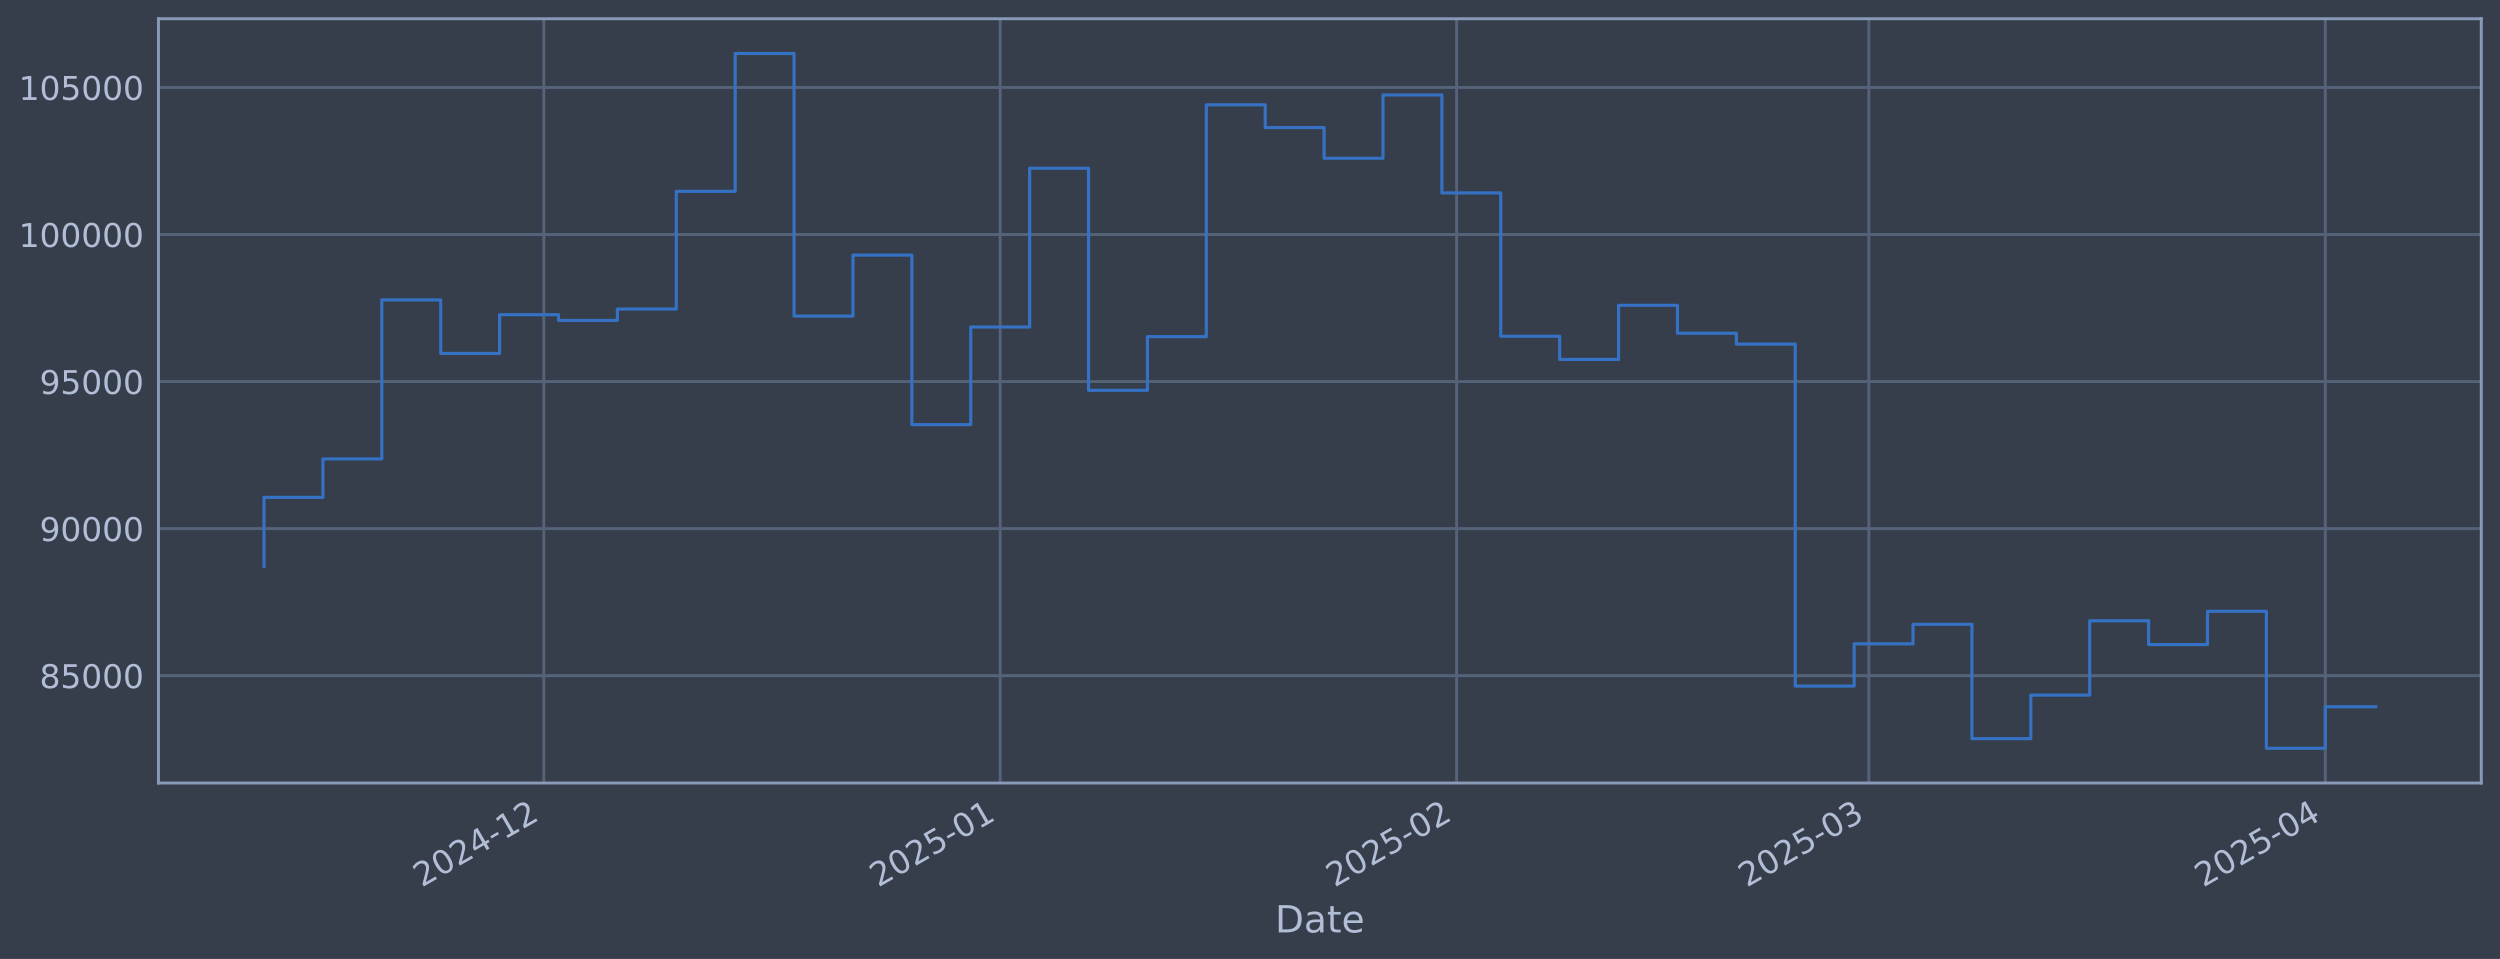
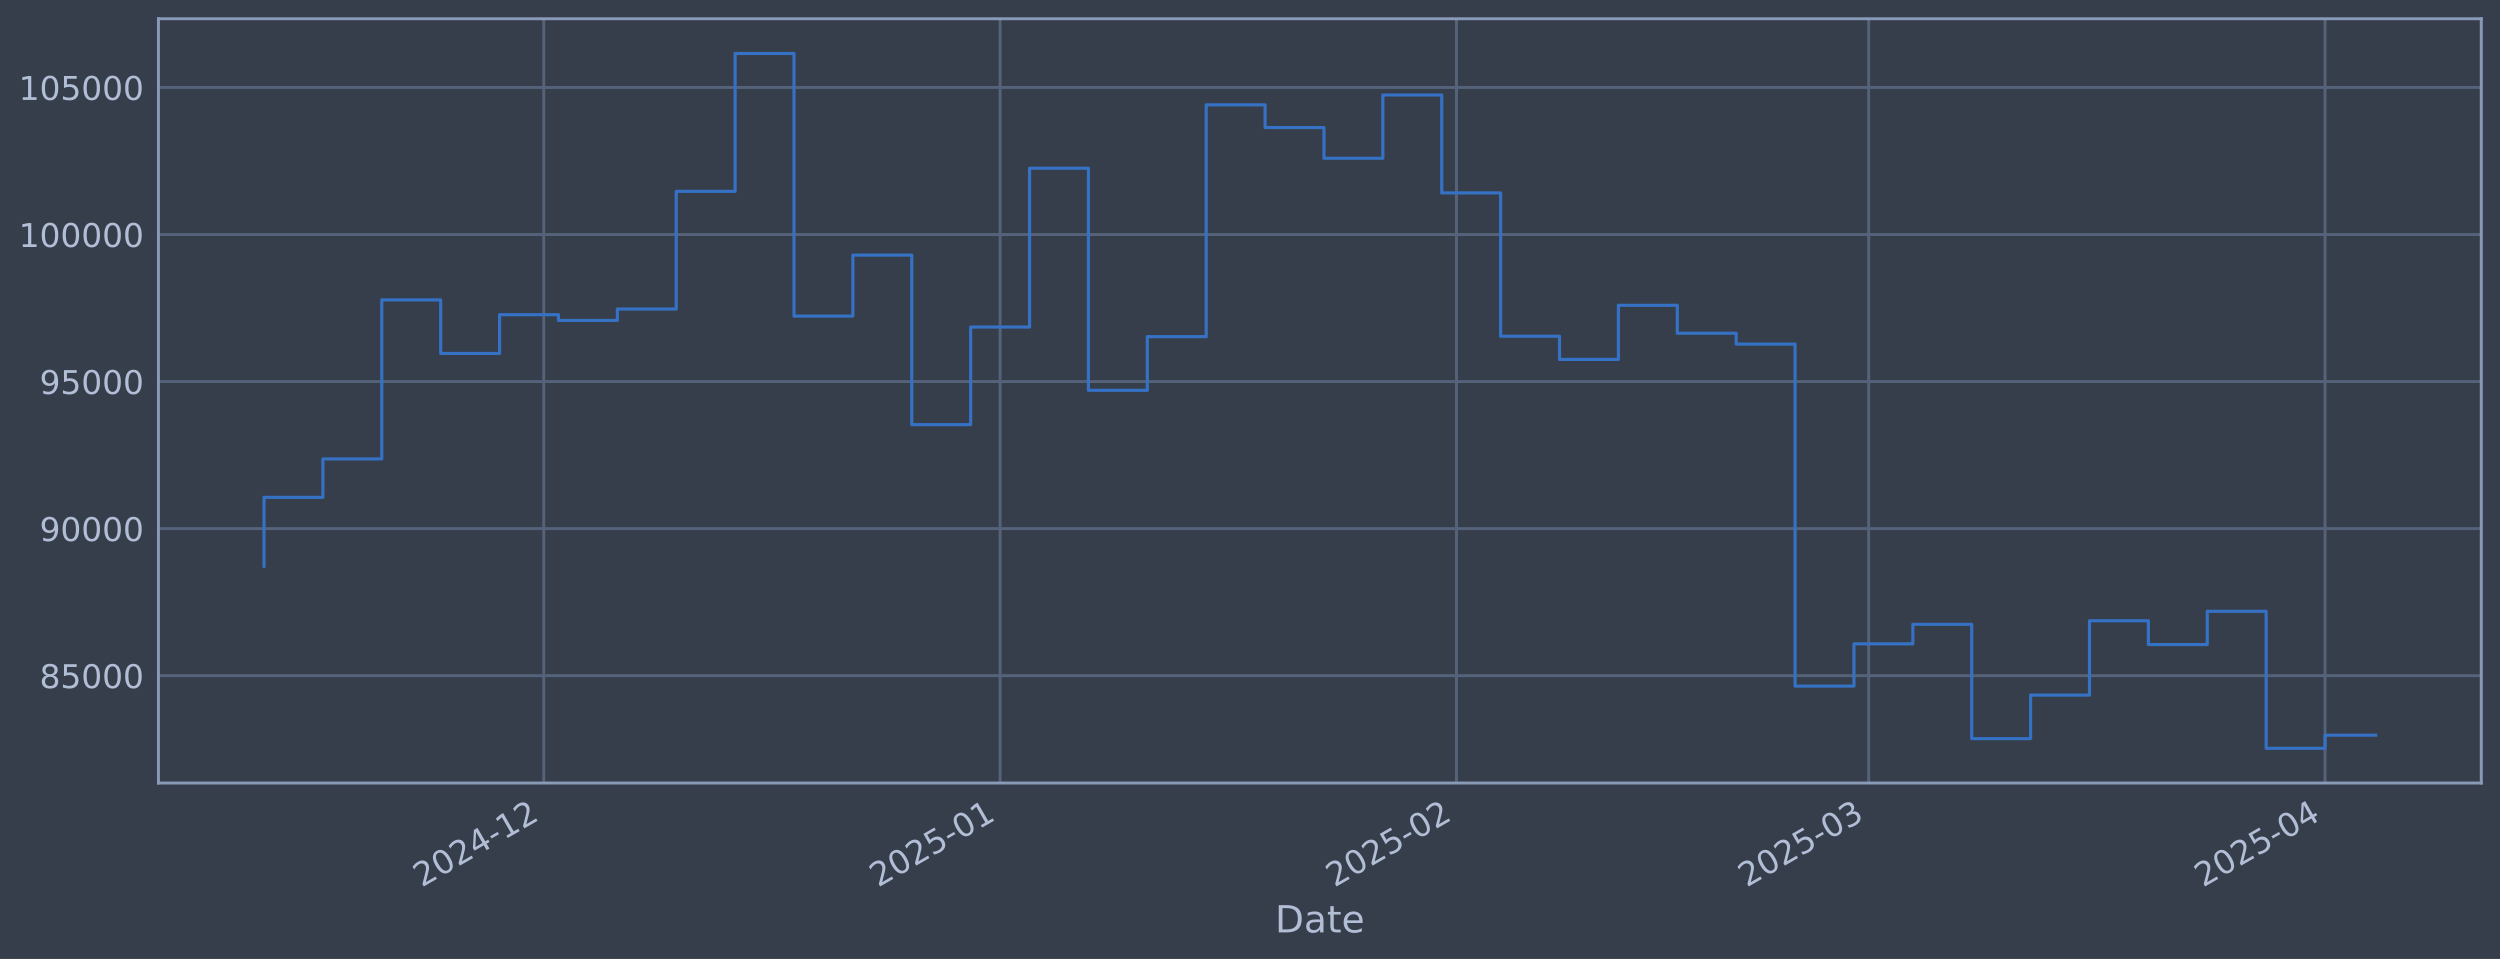
<svg xmlns="http://www.w3.org/2000/svg" xmlns:xlink="http://www.w3.org/1999/xlink" width="960.9pt" height="368.58pt" viewBox="0 0 960.9 368.58" version="1.1">
  <defs>
    <style type="text/css">*{stroke-linejoin: round; stroke-linecap: butt}</style>
  </defs>
  <g id="figure_1">
    <g id="patch_1">
      <path d="M 0 368.58  L 960.9 368.58  L 960.9 0  L 0 0  z " style="fill: #373e4b" />
    </g>
    <g id="axes_1">
      <g id="patch_2">
        <path d="M 60.901 300.96  L 953.701 300.96  L 953.701 7.2  L 60.901 7.2  z " style="fill: #373e4b" />
      </g>
      <g id="matplotlib.axis_1">
        <g id="xtick_1">
          <g id="line2d_1">
-             <path d="M 209.004 300.96  L 209.004 7.2  " clip-path="url(#pb494e15793)" style="fill: none; stroke: #546379; stroke-width: 1.12; stroke-linecap: square" />
+             <path d="M 208.991 300.96  L 208.991 7.2  " clip-path="url(#p2a1196591a)" style="fill: none; stroke: #546379; stroke-width: 1.12; stroke-linecap: square" />
          </g>
          <g id="line2d_2" />
          <g id="text_1">
-             <g style="fill: #b1bed6" transform="translate(162.1004 341.1745) rotate(-30) scale(0.126 -0.126)">
+             <g style="fill: #b1bed6" transform="translate(162.0879 341.1745) rotate(-30) scale(0.126 -0.126)">
              <defs>
                <path id="DejaVuSans-32" d="M 1228 531  L 3431 531  L 3431 0  L 469 0  L 469 531  Q 828 903 1448 1529  Q 2069 2156 2228 2338  Q 2531 2678 2651 2914  Q 2772 3150 2772 3378  Q 2772 3750 2511 3984  Q 2250 4219 1831 4219  Q 1534 4219 1204 4116  Q 875 4013 500 3803  L 500 4441  Q 881 4594 1212 4672  Q 1544 4750 1819 4750  Q 2544 4750 2975 4387  Q 3406 4025 3406 3419  Q 3406 3131 3298 2873  Q 3191 2616 2906 2266  Q 2828 2175 2409 1742  Q 1991 1309 1228 531  z " transform="scale(0.015625)" />
                <path id="DejaVuSans-30" d="M 2034 4250  Q 1547 4250 1301 3770  Q 1056 3291 1056 2328  Q 1056 1369 1301 889  Q 1547 409 2034 409  Q 2525 409 2770 889  Q 3016 1369 3016 2328  Q 3016 3291 2770 3770  Q 2525 4250 2034 4250  z M 2034 4750  Q 2819 4750 3233 4129  Q 3647 3509 3647 2328  Q 3647 1150 3233 529  Q 2819 -91 2034 -91  Q 1250 -91 836 529  Q 422 1150 422 2328  Q 422 3509 836 4129  Q 1250 4750 2034 4750  z " transform="scale(0.015625)" />
                <path id="DejaVuSans-34" d="M 2419 4116  L 825 1625  L 2419 1625  L 2419 4116  z M 2253 4666  L 3047 4666  L 3047 1625  L 3713 1625  L 3713 1100  L 3047 1100  L 3047 0  L 2419 0  L 2419 1100  L 313 1100  L 313 1709  L 2253 4666  z " transform="scale(0.015625)" />
                <path id="DejaVuSans-2d" d="M 313 2009  L 1997 2009  L 1997 1497  L 313 1497  L 313 2009  z " transform="scale(0.015625)" />
                <path id="DejaVuSans-31" d="M 794 531  L 1825 531  L 1825 4091  L 703 3866  L 703 4441  L 1819 4666  L 2450 4666  L 2450 531  L 3481 531  L 3481 0  L 794 0  L 794 531  z " transform="scale(0.015625)" />
              </defs>
              <use xlink:href="#DejaVuSans-32" />
              <use xlink:href="#DejaVuSans-30" transform="translate(63.62305 0)" />
              <use xlink:href="#DejaVuSans-32" transform="translate(127.2461 0)" />
              <use xlink:href="#DejaVuSans-34" transform="translate(190.8691 0)" />
              <use xlink:href="#DejaVuSans-2d" transform="translate(254.4922 0)" />
              <use xlink:href="#DejaVuSans-31" transform="translate(290.5762 0)" />
              <use xlink:href="#DejaVuSans-32" transform="translate(354.1992 0)" />
            </g>
          </g>
        </g>
        <g id="xtick_2">
          <g id="line2d_3">
-             <path d="M 384.433 300.96  L 384.433 7.2  " clip-path="url(#pb494e15793)" style="fill: none; stroke: #546379; stroke-width: 1.12; stroke-linecap: square" />
+             <path d="M 384.4 300.96  L 384.4 7.2  " clip-path="url(#p2a1196591a)" style="fill: none; stroke: #546379; stroke-width: 1.12; stroke-linecap: square" />
          </g>
          <g id="line2d_4" />
          <g id="text_2">
-             <g style="fill: #b1bed6" transform="translate(337.5299 341.1745) rotate(-30) scale(0.126 -0.126)">
+             <g style="fill: #b1bed6" transform="translate(337.497 341.1745) rotate(-30) scale(0.126 -0.126)">
              <defs>
                <path id="DejaVuSans-35" d="M 691 4666  L 3169 4666  L 3169 4134  L 1269 4134  L 1269 2991  Q 1406 3038 1543 3061  Q 1681 3084 1819 3084  Q 2600 3084 3056 2656  Q 3513 2228 3513 1497  Q 3513 744 3044 326  Q 2575 -91 1722 -91  Q 1428 -91 1123 -41  Q 819 9 494 109  L 494 744  Q 775 591 1075 516  Q 1375 441 1709 441  Q 2250 441 2565 725  Q 2881 1009 2881 1497  Q 2881 1984 2565 2268  Q 2250 2553 1709 2553  Q 1456 2553 1204 2497  Q 953 2441 691 2322  L 691 4666  z " transform="scale(0.015625)" />
              </defs>
              <use xlink:href="#DejaVuSans-32" />
              <use xlink:href="#DejaVuSans-30" transform="translate(63.62305 0)" />
              <use xlink:href="#DejaVuSans-32" transform="translate(127.2461 0)" />
              <use xlink:href="#DejaVuSans-35" transform="translate(190.8691 0)" />
              <use xlink:href="#DejaVuSans-2d" transform="translate(254.4922 0)" />
              <use xlink:href="#DejaVuSans-30" transform="translate(290.5762 0)" />
              <use xlink:href="#DejaVuSans-31" transform="translate(354.1992 0)" />
            </g>
          </g>
        </g>
        <g id="xtick_3">
          <g id="line2d_5">
-             <path d="M 559.863 300.96  L 559.863 7.2  " clip-path="url(#pb494e15793)" style="fill: none; stroke: #546379; stroke-width: 1.12; stroke-linecap: square" />
+             <path d="M 559.809 300.96  L 559.809 7.2  " clip-path="url(#p2a1196591a)" style="fill: none; stroke: #546379; stroke-width: 1.12; stroke-linecap: square" />
          </g>
          <g id="line2d_6" />
          <g id="text_3">
-             <g style="fill: #b1bed6" transform="translate(512.9594 341.1745) rotate(-30) scale(0.126 -0.126)">
+             <g style="fill: #b1bed6" transform="translate(512.9061 341.1745) rotate(-30) scale(0.126 -0.126)">
              <use xlink:href="#DejaVuSans-32" />
              <use xlink:href="#DejaVuSans-30" transform="translate(63.62305 0)" />
              <use xlink:href="#DejaVuSans-32" transform="translate(127.2461 0)" />
              <use xlink:href="#DejaVuSans-35" transform="translate(190.8691 0)" />
              <use xlink:href="#DejaVuSans-2d" transform="translate(254.4922 0)" />
              <use xlink:href="#DejaVuSans-30" transform="translate(290.5762 0)" />
              <use xlink:href="#DejaVuSans-32" transform="translate(354.1992 0)" />
            </g>
          </g>
        </g>
        <g id="xtick_4">
          <g id="line2d_7">
-             <path d="M 718.315 300.96  L 718.315 7.2  " clip-path="url(#pb494e15793)" style="fill: none; stroke: #546379; stroke-width: 1.12; stroke-linecap: square" />
+             <path d="M 718.243 300.96  L 718.243 7.2  " clip-path="url(#p2a1196591a)" style="fill: none; stroke: #546379; stroke-width: 1.12; stroke-linecap: square" />
          </g>
          <g id="line2d_8" />
          <g id="text_4">
-             <g style="fill: #b1bed6" transform="translate(671.4119 341.1745) rotate(-30) scale(0.126 -0.126)">
+             <g style="fill: #b1bed6" transform="translate(671.3402 341.1745) rotate(-30) scale(0.126 -0.126)">
              <defs>
                <path id="DejaVuSans-33" d="M 2597 2516  Q 3050 2419 3304 2112  Q 3559 1806 3559 1356  Q 3559 666 3084 287  Q 2609 -91 1734 -91  Q 1441 -91 1130 -33  Q 819 25 488 141  L 488 750  Q 750 597 1062 519  Q 1375 441 1716 441  Q 2309 441 2620 675  Q 2931 909 2931 1356  Q 2931 1769 2642 2001  Q 2353 2234 1838 2234  L 1294 2234  L 1294 2753  L 1863 2753  Q 2328 2753 2575 2939  Q 2822 3125 2822 3475  Q 2822 3834 2567 4026  Q 2313 4219 1838 4219  Q 1578 4219 1281 4162  Q 984 4106 628 3988  L 628 4550  Q 988 4650 1302 4700  Q 1616 4750 1894 4750  Q 2613 4750 3031 4423  Q 3450 4097 3450 3541  Q 3450 3153 3228 2886  Q 3006 2619 2597 2516  z " transform="scale(0.015625)" />
              </defs>
              <use xlink:href="#DejaVuSans-32" />
              <use xlink:href="#DejaVuSans-30" transform="translate(63.62305 0)" />
              <use xlink:href="#DejaVuSans-32" transform="translate(127.2461 0)" />
              <use xlink:href="#DejaVuSans-35" transform="translate(190.8691 0)" />
              <use xlink:href="#DejaVuSans-2d" transform="translate(254.4922 0)" />
              <use xlink:href="#DejaVuSans-30" transform="translate(290.5762 0)" />
              <use xlink:href="#DejaVuSans-33" transform="translate(354.1992 0)" />
            </g>
          </g>
        </g>
        <g id="xtick_5">
          <g id="line2d_9">
-             <path d="M 893.745 300.96  L 893.745 7.2  " clip-path="url(#pb494e15793)" style="fill: none; stroke: #546379; stroke-width: 1.12; stroke-linecap: square" />
+             <path d="M 893.653 300.96  L 893.653 7.2  " clip-path="url(#p2a1196591a)" style="fill: none; stroke: #546379; stroke-width: 1.12; stroke-linecap: square" />
          </g>
          <g id="line2d_10" />
          <g id="text_5">
-             <g style="fill: #b1bed6" transform="translate(846.8414 341.1745) rotate(-30) scale(0.126 -0.126)">
+             <g style="fill: #b1bed6" transform="translate(846.7493 341.1745) rotate(-30) scale(0.126 -0.126)">
              <use xlink:href="#DejaVuSans-32" />
              <use xlink:href="#DejaVuSans-30" transform="translate(63.62305 0)" />
              <use xlink:href="#DejaVuSans-32" transform="translate(127.2461 0)" />
              <use xlink:href="#DejaVuSans-35" transform="translate(190.8691 0)" />
              <use xlink:href="#DejaVuSans-2d" transform="translate(254.4922 0)" />
              <use xlink:href="#DejaVuSans-30" transform="translate(290.5762 0)" />
              <use xlink:href="#DejaVuSans-34" transform="translate(354.1992 0)" />
            </g>
          </g>
        </g>
        <g id="text_6">
          <g style="fill: #b1bed6" transform="translate(490.0914 358.3856) scale(0.144 -0.144)">
            <defs>
              <path id="DejaVuSans-44" d="M 1259 4147  L 1259 519  L 2022 519  Q 2988 519 3436 956  Q 3884 1394 3884 2338  Q 3884 3275 3436 3711  Q 2988 4147 2022 4147  L 1259 4147  z M 628 4666  L 1925 4666  Q 3281 4666 3915 4102  Q 4550 3538 4550 2338  Q 4550 1131 3912 565  Q 3275 0 1925 0  L 628 0  L 628 4666  z " transform="scale(0.015625)" />
              <path id="DejaVuSans-61" d="M 2194 1759  Q 1497 1759 1228 1600  Q 959 1441 959 1056  Q 959 750 1161 570  Q 1363 391 1709 391  Q 2188 391 2477 730  Q 2766 1069 2766 1631  L 2766 1759  L 2194 1759  z M 3341 1997  L 3341 0  L 2766 0  L 2766 531  Q 2569 213 2275 61  Q 1981 -91 1556 -91  Q 1019 -91 701 211  Q 384 513 384 1019  Q 384 1609 779 1909  Q 1175 2209 1959 2209  L 2766 2209  L 2766 2266  Q 2766 2663 2505 2880  Q 2244 3097 1772 3097  Q 1472 3097 1187 3025  Q 903 2953 641 2809  L 641 3341  Q 956 3463 1253 3523  Q 1550 3584 1831 3584  Q 2591 3584 2966 3190  Q 3341 2797 3341 1997  z " transform="scale(0.015625)" />
              <path id="DejaVuSans-74" d="M 1172 4494  L 1172 3500  L 2356 3500  L 2356 3053  L 1172 3053  L 1172 1153  Q 1172 725 1289 603  Q 1406 481 1766 481  L 2356 481  L 2356 0  L 1766 0  Q 1100 0 847 248  Q 594 497 594 1153  L 594 3053  L 172 3053  L 172 3500  L 594 3500  L 594 4494  L 1172 4494  z " transform="scale(0.015625)" />
              <path id="DejaVuSans-65" d="M 3597 1894  L 3597 1613  L 953 1613  Q 991 1019 1311 708  Q 1631 397 2203 397  Q 2534 397 2845 478  Q 3156 559 3463 722  L 3463 178  Q 3153 47 2828 -22  Q 2503 -91 2169 -91  Q 1331 -91 842 396  Q 353 884 353 1716  Q 353 2575 817 3079  Q 1281 3584 2069 3584  Q 2775 3584 3186 3129  Q 3597 2675 3597 1894  z M 3022 2063  Q 3016 2534 2758 2815  Q 2500 3097 2075 3097  Q 1594 3097 1305 2825  Q 1016 2553 972 2059  L 3022 2063  z " transform="scale(0.015625)" />
            </defs>
            <use xlink:href="#DejaVuSans-44" />
            <use xlink:href="#DejaVuSans-61" transform="translate(77.00195 0)" />
            <use xlink:href="#DejaVuSans-74" transform="translate(138.2812 0)" />
            <use xlink:href="#DejaVuSans-65" transform="translate(177.4902 0)" />
          </g>
        </g>
      </g>
      <g id="matplotlib.axis_2">
        <g id="ytick_1">
          <g id="line2d_11">
-             <path d="M 60.901 259.699  L 953.701 259.699  " clip-path="url(#pb494e15793)" style="fill: none; stroke: #546379; stroke-width: 1.12; stroke-linecap: square" />
+             <path d="M 60.901 259.699  L 953.701 259.699  " clip-path="url(#p2a1196591a)" style="fill: none; stroke: #546379; stroke-width: 1.12; stroke-linecap: square" />
          </g>
          <g id="line2d_12" />
          <g id="text_7">
            <g style="fill: #b1bed6" transform="translate(15.21675 264.4865) scale(0.126 -0.126)">
              <defs>
                <path id="DejaVuSans-38" d="M 2034 2216  Q 1584 2216 1326 1975  Q 1069 1734 1069 1313  Q 1069 891 1326 650  Q 1584 409 2034 409  Q 2484 409 2743 651  Q 3003 894 3003 1313  Q 3003 1734 2745 1975  Q 2488 2216 2034 2216  z M 1403 2484  Q 997 2584 770 2862  Q 544 3141 544 3541  Q 544 4100 942 4425  Q 1341 4750 2034 4750  Q 2731 4750 3128 4425  Q 3525 4100 3525 3541  Q 3525 3141 3298 2862  Q 3072 2584 2669 2484  Q 3125 2378 3379 2068  Q 3634 1759 3634 1313  Q 3634 634 3220 271  Q 2806 -91 2034 -91  Q 1263 -91 848 271  Q 434 634 434 1313  Q 434 1759 690 2068  Q 947 2378 1403 2484  z M 1172 3481  Q 1172 3119 1398 2916  Q 1625 2713 2034 2713  Q 2441 2713 2670 2916  Q 2900 3119 2900 3481  Q 2900 3844 2670 4047  Q 2441 4250 2034 4250  Q 1625 4250 1398 4047  Q 1172 3844 1172 3481  z " transform="scale(0.015625)" />
              </defs>
              <use xlink:href="#DejaVuSans-38" />
              <use xlink:href="#DejaVuSans-35" transform="translate(63.62305 0)" />
              <use xlink:href="#DejaVuSans-30" transform="translate(127.2461 0)" />
              <use xlink:href="#DejaVuSans-30" transform="translate(190.8691 0)" />
              <use xlink:href="#DejaVuSans-30" transform="translate(254.4922 0)" />
            </g>
          </g>
        </g>
        <g id="ytick_2">
          <g id="line2d_13">
-             <path d="M 60.901 203.18  L 953.701 203.18  " clip-path="url(#pb494e15793)" style="fill: none; stroke: #546379; stroke-width: 1.12; stroke-linecap: square" />
+             <path d="M 60.901 203.18  L 953.701 203.18  " clip-path="url(#p2a1196591a)" style="fill: none; stroke: #546379; stroke-width: 1.12; stroke-linecap: square" />
          </g>
          <g id="line2d_14" />
          <g id="text_8">
            <g style="fill: #b1bed6" transform="translate(15.21675 207.9667) scale(0.126 -0.126)">
              <defs>
                <path id="DejaVuSans-39" d="M 703 97  L 703 672  Q 941 559 1184 500  Q 1428 441 1663 441  Q 2288 441 2617 861  Q 2947 1281 2994 2138  Q 2813 1869 2534 1725  Q 2256 1581 1919 1581  Q 1219 1581 811 2004  Q 403 2428 403 3163  Q 403 3881 828 4315  Q 1253 4750 1959 4750  Q 2769 4750 3195 4129  Q 3622 3509 3622 2328  Q 3622 1225 3098 567  Q 2575 -91 1691 -91  Q 1453 -91 1209 -44  Q 966 3 703 97  z M 1959 2075  Q 2384 2075 2632 2365  Q 2881 2656 2881 3163  Q 2881 3666 2632 3958  Q 2384 4250 1959 4250  Q 1534 4250 1286 3958  Q 1038 3666 1038 3163  Q 1038 2656 1286 2365  Q 1534 2075 1959 2075  z " transform="scale(0.015625)" />
              </defs>
              <use xlink:href="#DejaVuSans-39" />
              <use xlink:href="#DejaVuSans-30" transform="translate(63.62305 0)" />
              <use xlink:href="#DejaVuSans-30" transform="translate(127.2461 0)" />
              <use xlink:href="#DejaVuSans-30" transform="translate(190.8691 0)" />
              <use xlink:href="#DejaVuSans-30" transform="translate(254.4922 0)" />
            </g>
          </g>
        </g>
        <g id="ytick_3">
          <g id="line2d_15">
-             <path d="M 60.901 146.66  L 953.701 146.66  " clip-path="url(#pb494e15793)" style="fill: none; stroke: #546379; stroke-width: 1.12; stroke-linecap: square" />
+             <path d="M 60.901 146.66  L 953.701 146.66  " clip-path="url(#p2a1196591a)" style="fill: none; stroke: #546379; stroke-width: 1.12; stroke-linecap: square" />
          </g>
          <g id="line2d_16" />
          <g id="text_9">
            <g style="fill: #b1bed6" transform="translate(15.21675 151.4469) scale(0.126 -0.126)">
              <use xlink:href="#DejaVuSans-39" />
              <use xlink:href="#DejaVuSans-35" transform="translate(63.62305 0)" />
              <use xlink:href="#DejaVuSans-30" transform="translate(127.2461 0)" />
              <use xlink:href="#DejaVuSans-30" transform="translate(190.8691 0)" />
              <use xlink:href="#DejaVuSans-30" transform="translate(254.4922 0)" />
            </g>
          </g>
        </g>
        <g id="ytick_4">
          <g id="line2d_17">
-             <path d="M 60.901 90.14  L 953.701 90.14  " clip-path="url(#pb494e15793)" style="fill: none; stroke: #546379; stroke-width: 1.12; stroke-linecap: square" />
+             <path d="M 60.901 90.14  L 953.701 90.14  " clip-path="url(#p2a1196591a)" style="fill: none; stroke: #546379; stroke-width: 1.12; stroke-linecap: square" />
          </g>
          <g id="line2d_18" />
          <g id="text_10">
            <g style="fill: #b1bed6" transform="translate(7.2 94.92705) scale(0.126 -0.126)">
              <use xlink:href="#DejaVuSans-31" />
              <use xlink:href="#DejaVuSans-30" transform="translate(63.62305 0)" />
              <use xlink:href="#DejaVuSans-30" transform="translate(127.2461 0)" />
              <use xlink:href="#DejaVuSans-30" transform="translate(190.8691 0)" />
              <use xlink:href="#DejaVuSans-30" transform="translate(254.4922 0)" />
              <use xlink:href="#DejaVuSans-30" transform="translate(318.1152 0)" />
            </g>
          </g>
        </g>
        <g id="ytick_5">
          <g id="line2d_19">
-             <path d="M 60.901 33.62  L 953.701 33.62  " clip-path="url(#pb494e15793)" style="fill: none; stroke: #546379; stroke-width: 1.12; stroke-linecap: square" />
+             <path d="M 60.901 33.62  L 953.701 33.62  " clip-path="url(#p2a1196591a)" style="fill: none; stroke: #546379; stroke-width: 1.12; stroke-linecap: square" />
          </g>
          <g id="line2d_20" />
          <g id="text_11">
            <g style="fill: #b1bed6" transform="translate(7.2 38.40724) scale(0.126 -0.126)">
              <use xlink:href="#DejaVuSans-31" />
              <use xlink:href="#DejaVuSans-30" transform="translate(63.62305 0)" />
              <use xlink:href="#DejaVuSans-35" transform="translate(127.2461 0)" />
              <use xlink:href="#DejaVuSans-30" transform="translate(190.8691 0)" />
              <use xlink:href="#DejaVuSans-30" transform="translate(254.4922 0)" />
              <use xlink:href="#DejaVuSans-30" transform="translate(318.1152 0)" />
            </g>
          </g>
        </g>
      </g>
      <g id="line2d_21">
-         <path d="M 101.482 217.652  L 101.482 191.161  L 124.118 191.161  L 124.118 176.395  L 146.754 176.395  L 146.754 115.269  L 169.391 115.269  L 169.391 135.842  L 192.027 135.842  L 192.027 120.959  L 214.663 120.959  L 214.663 123.153  L 237.299 123.153  L 237.299 118.789  L 259.935 118.789  L 259.935 73.551  L 282.571 73.551  L 282.571 20.553  L 305.207 20.553  L 305.207 121.491  L 327.843 121.491  L 327.843 98.051  L 350.479 98.051  L 350.479 163.204  L 373.115 163.204  L 373.115 125.706  L 395.751 125.706  L 395.751 64.669  L 418.387 64.669  L 418.387 150.021  L 441.023 150.021  L 441.023 129.397  L 463.659 129.397  L 463.659 40.302  L 486.295 40.302  L 486.295 49.027  L 508.932 49.027  L 508.932 60.833  L 531.568 60.833  L 531.568 36.514  L 554.204 36.514  L 554.204 74.148  L 576.84 74.148  L 576.84 129.244  L 599.476 129.244  L 599.476 138.159  L 622.112 138.159  L 622.112 117.342  L 644.748 117.342  L 644.748 128.09  L 667.384 128.09  L 667.384 132.25  L 690.02 132.25  L 690.02 263.703  L 712.656 263.703  L 712.656 247.471  L 735.292 247.471  L 735.292 239.968  L 757.928 239.968  L 757.928 283.898  L 780.564 283.898  L 780.564 267.165  L 803.2 267.165  L 803.2 238.588  L 825.836 238.588  L 825.836 247.75  L 848.473 247.75  L 848.473 234.969  L 871.109 234.969  L 871.109 287.607  L 893.745 287.607  L 893.745 271.645  L 913.119 271.645  " clip-path="url(#pb494e15793)" style="fill: none; stroke: #3572c6; stroke-width: 1.2; stroke-linecap: square" />
+         <path d="M 101.482 217.652  L 101.482 191.161  L 124.116 191.161  L 124.116 176.395  L 146.749 176.395  L 146.749 115.269  L 169.383 115.269  L 169.383 135.842  L 192.016 135.842  L 192.016 120.959  L 214.65 120.959  L 214.65 123.153  L 237.283 123.153  L 237.283 118.789  L 259.916 118.789  L 259.916 73.551  L 282.55 73.551  L 282.55 20.553  L 305.183 20.553  L 305.183 121.491  L 327.817 121.491  L 327.817 98.051  L 350.45 98.051  L 350.45 163.204  L 373.084 163.204  L 373.084 125.706  L 395.717 125.706  L 395.717 64.669  L 418.35 64.669  L 418.35 150.021  L 440.984 150.021  L 440.984 129.397  L 463.617 129.397  L 463.617 40.302  L 486.251 40.302  L 486.251 49.027  L 508.884 49.027  L 508.884 60.833  L 531.518 60.833  L 531.518 36.514  L 554.151 36.514  L 554.151 74.148  L 576.784 74.148  L 576.784 129.244  L 599.418 129.244  L 599.418 138.159  L 622.051 138.159  L 622.051 117.342  L 644.685 117.342  L 644.685 128.09  L 667.318 128.09  L 667.318 132.25  L 689.952 132.25  L 689.952 263.703  L 712.585 263.703  L 712.585 247.471  L 735.219 247.471  L 735.219 239.968  L 757.852 239.968  L 757.852 283.898  L 780.485 283.898  L 780.485 267.165  L 803.119 267.165  L 803.119 238.588  L 825.752 238.588  L 825.752 247.75  L 848.386 247.75  L 848.386 234.969  L 871.019 234.969  L 871.019 287.607  L 893.653 287.607  L 893.653 282.582  L 913.119 282.582  " clip-path="url(#p2a1196591a)" style="fill: none; stroke: #3572c6; stroke-width: 1.2; stroke-linecap: square" />
      </g>
      <g id="patch_3">
        <path d="M 60.901 300.96  L 60.901 7.2  " style="fill: none; stroke: #899ab8; stroke-width: 1.12; stroke-linejoin: miter; stroke-linecap: square" />
      </g>
      <g id="patch_4">
        <path d="M 953.701 300.96  L 953.701 7.2  " style="fill: none; stroke: #899ab8; stroke-width: 1.12; stroke-linejoin: miter; stroke-linecap: square" />
      </g>
      <g id="patch_5">
        <path d="M 60.901 300.96  L 953.701 300.96  " style="fill: none; stroke: #899ab8; stroke-width: 1.12; stroke-linejoin: miter; stroke-linecap: square" />
      </g>
      <g id="patch_6">
        <path d="M 60.901 7.2  L 953.701 7.2  " style="fill: none; stroke: #899ab8; stroke-width: 1.12; stroke-linejoin: miter; stroke-linecap: square" />
      </g>
    </g>
  </g>
  <defs>
-     <clipPath id="pb494e15793">
+     <clipPath id="p2a1196591a">
      <rect x="60.901" y="7.2" width="892.8" height="293.76" />
    </clipPath>
  </defs>
</svg>
